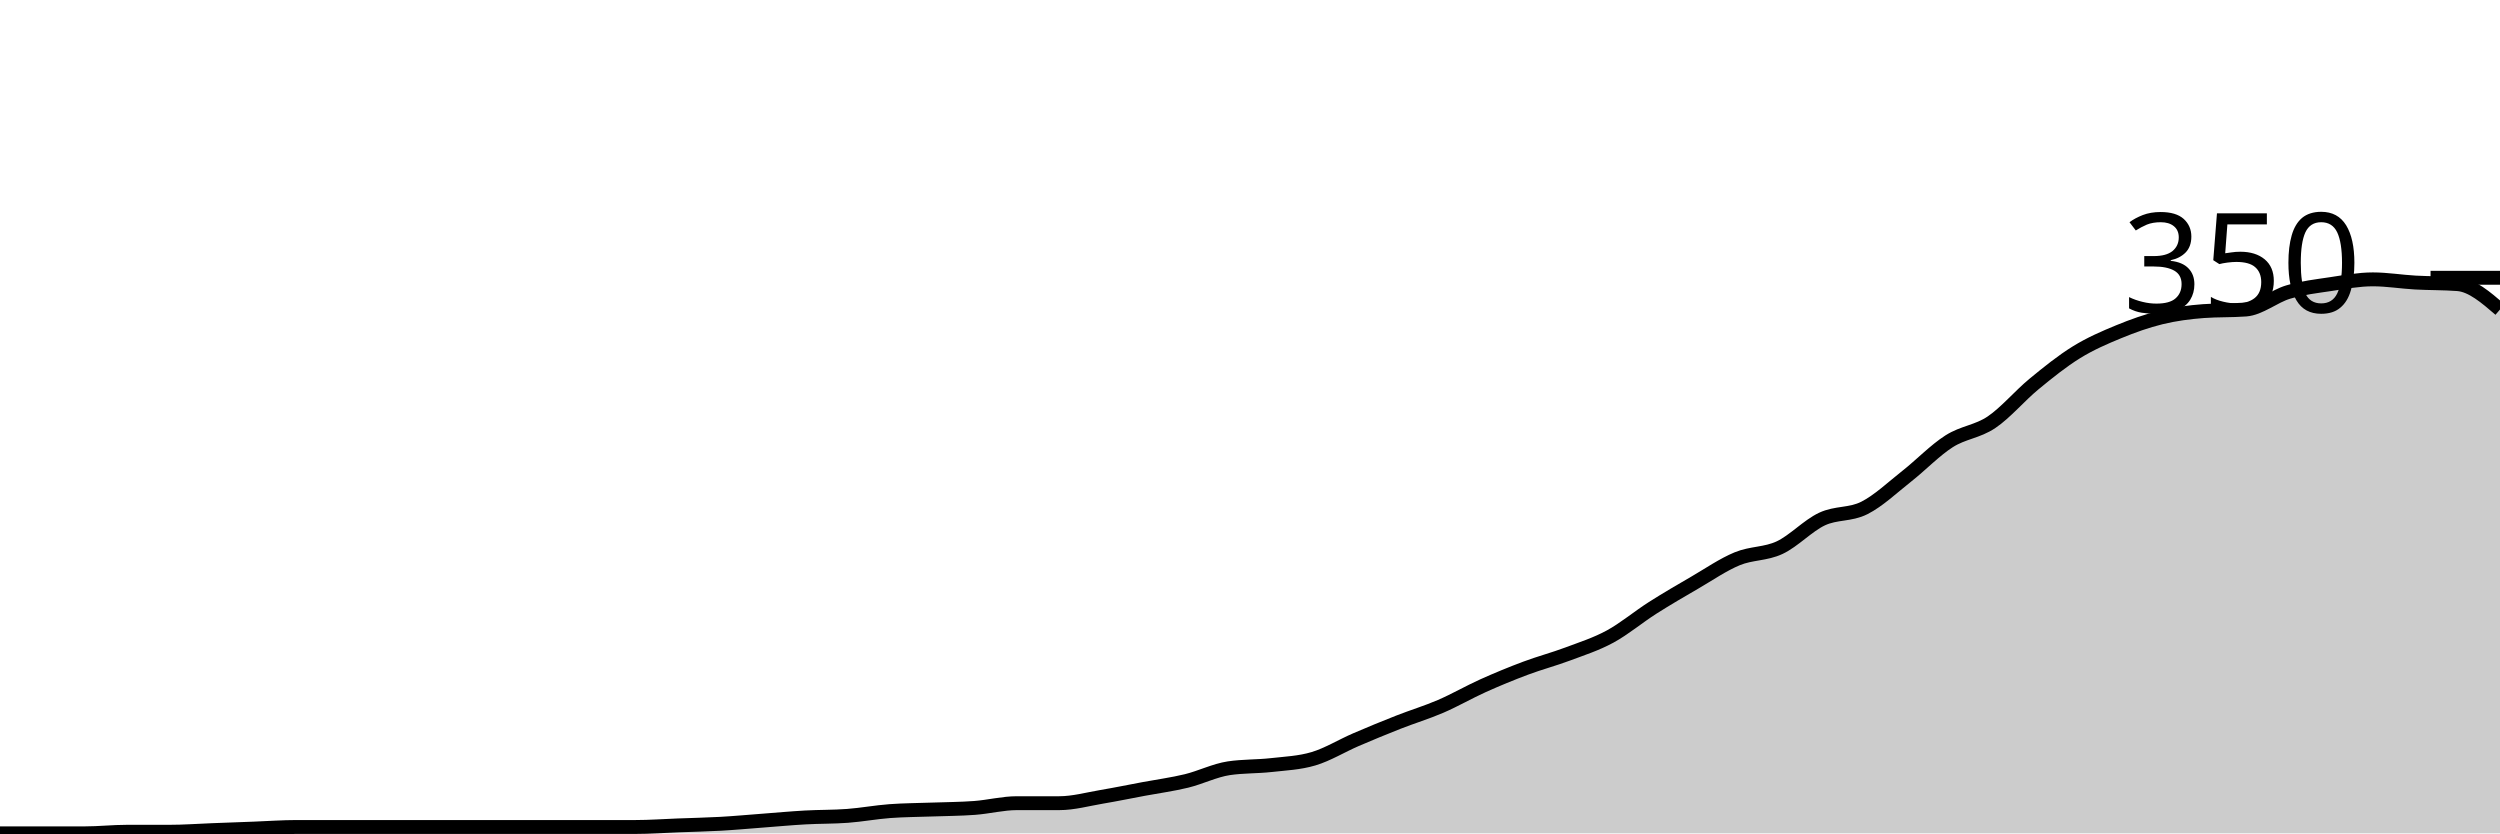
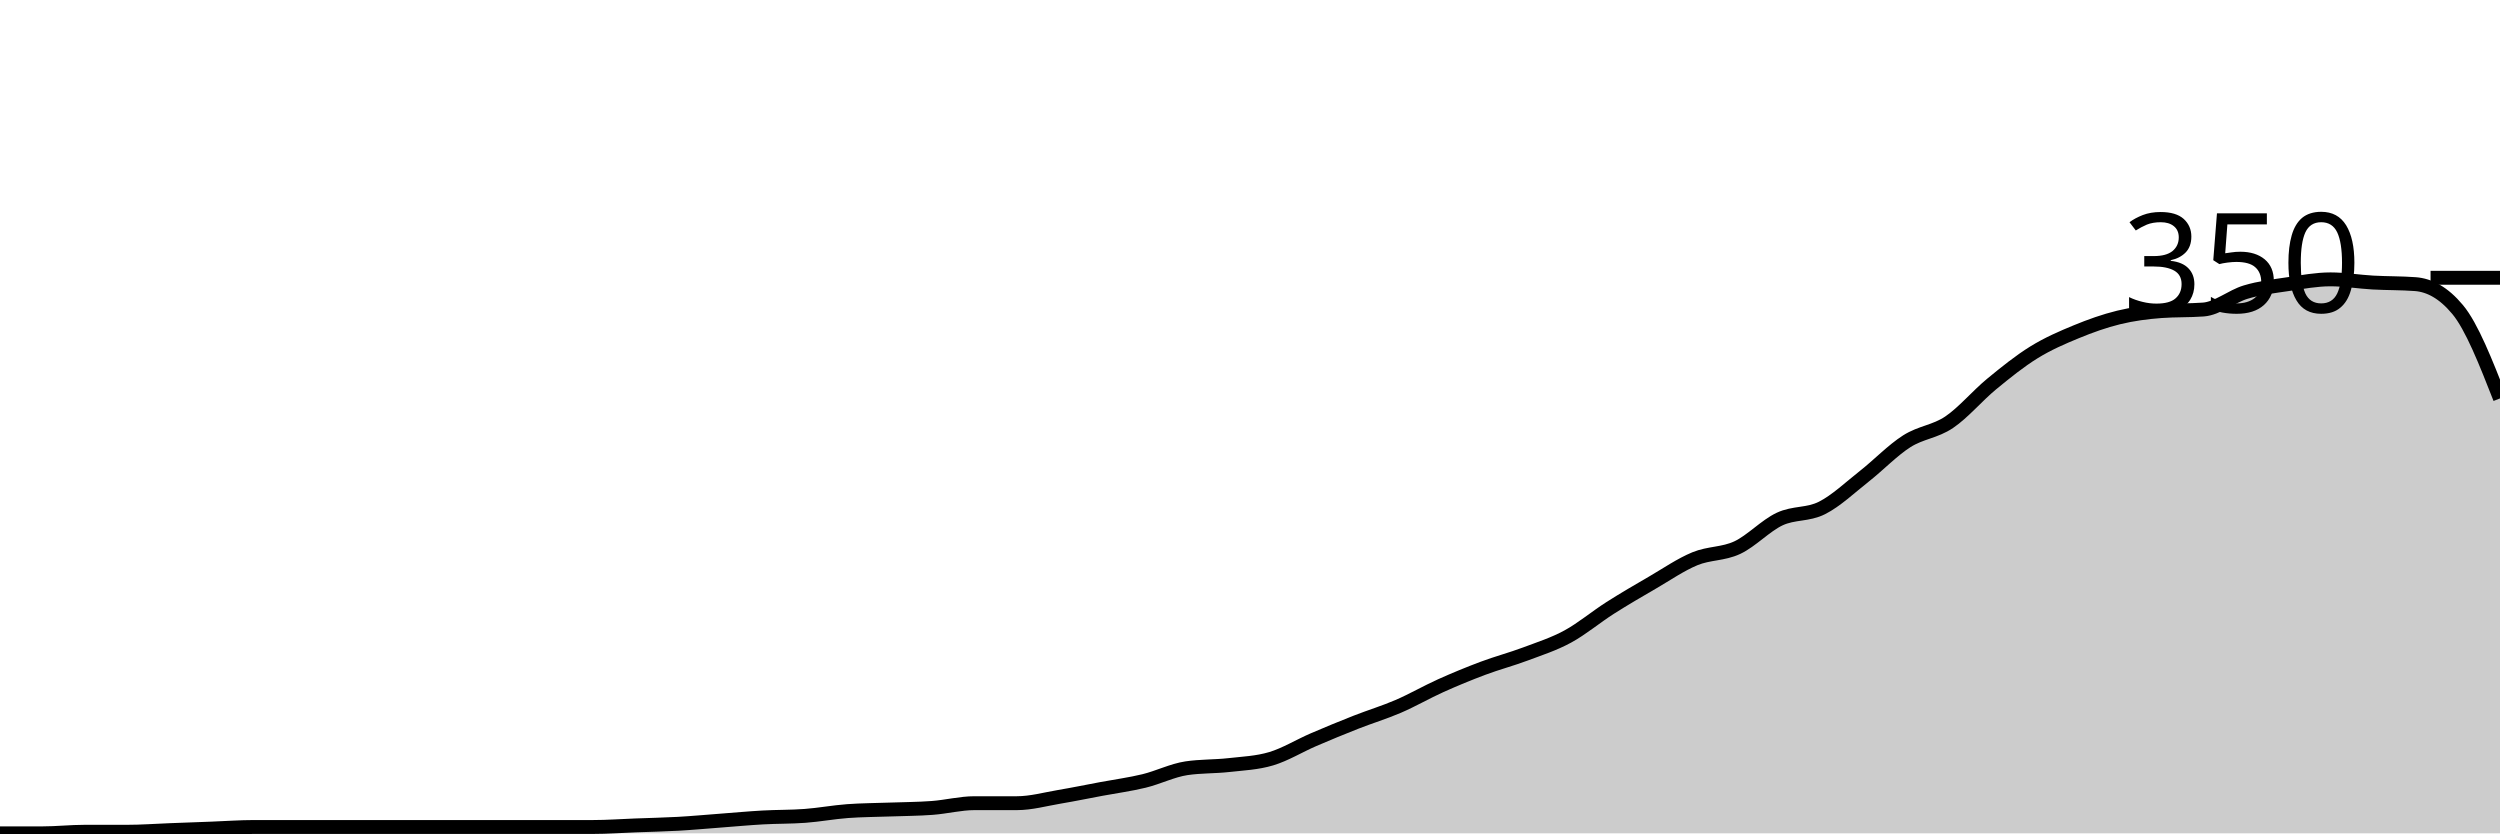
<svg xmlns="http://www.w3.org/2000/svg" viewBox="0 0 180 60">
  <g transform="translate(0,20)">
-     <path class="area" fill="rgba(0, 0, 0, 0.2)" d="M0,40C1.017,40,2.034,40,3.051,40C4.068,40,5.085,40,6.102,40C7.119,40,8.136,39.886,9.153,39.886C10.169,39.886,11.186,39.886,12.203,39.886C13.22,39.886,14.237,39.81,15.254,39.771C16.271,39.733,17.288,39.695,18.305,39.657C19.322,39.619,20.339,39.543,21.356,39.543C22.373,39.543,23.39,39.543,24.407,39.543C25.424,39.543,26.441,39.543,27.458,39.543C28.475,39.543,29.492,39.543,30.508,39.543C31.525,39.543,32.542,39.543,33.559,39.543C34.576,39.543,35.593,39.543,36.61,39.543C37.627,39.543,38.644,39.543,39.661,39.543C40.678,39.543,41.695,39.543,42.712,39.543C43.729,39.543,44.746,39.543,45.763,39.543C46.78,39.543,47.797,39.467,48.814,39.429C49.831,39.39,50.847,39.371,51.864,39.314C52.881,39.257,53.898,39.162,54.915,39.086C55.932,39.01,56.949,38.914,57.966,38.857C58.983,38.8,60,38.819,61.017,38.743C62.034,38.667,63.051,38.476,64.068,38.4C65.085,38.324,66.102,38.324,67.119,38.286C68.136,38.248,69.153,38.248,70.169,38.171C71.186,38.095,72.203,37.829,73.22,37.829C74.237,37.829,75.254,37.829,76.271,37.829C77.288,37.829,78.305,37.543,79.322,37.371C80.339,37.2,81.356,36.99,82.373,36.8C83.39,36.61,84.407,36.476,85.424,36.229C86.441,35.981,87.458,35.467,88.475,35.314C89.492,35.162,90.508,35.2,91.525,35.086C92.542,34.971,93.559,34.933,94.576,34.629C95.593,34.324,96.61,33.695,97.627,33.257C98.644,32.819,99.661,32.4,100.678,32C101.695,31.6,102.712,31.295,103.729,30.857C104.746,30.419,105.763,29.829,106.78,29.371C107.797,28.914,108.814,28.495,109.831,28.114C110.847,27.733,111.864,27.467,112.881,27.086C113.898,26.705,114.915,26.381,115.932,25.829C116.949,25.276,117.966,24.419,118.983,23.771C120,23.124,121.017,22.533,122.034,21.943C123.051,21.352,124.068,20.648,125.085,20.229C126.102,19.81,127.119,19.905,128.136,19.429C129.153,18.952,130.169,17.848,131.186,17.371C132.203,16.895,133.22,17.086,134.237,16.571C135.254,16.057,136.271,15.086,137.288,14.286C138.305,13.486,139.322,12.419,140.339,11.771C141.356,11.124,142.373,11.086,143.39,10.4C144.407,9.714,145.424,8.495,146.441,7.657C147.458,6.819,148.475,6,149.492,5.371C150.508,4.743,151.525,4.305,152.542,3.886C153.559,3.467,154.576,3.105,155.593,2.857C156.61,2.61,157.627,2.476,158.644,2.4C159.661,2.324,160.678,2.362,161.695,2.286C162.712,2.21,163.729,1.333,164.746,1.029C165.763,0.724,166.78,0.61,167.797,0.457C168.814,0.305,169.831,0.114,170.847,0.114C171.864,0.114,172.881,0.286,173.898,0.343C174.915,0.4,175.932,0.381,176.949,0.457C177.966,0.533,178.983,1.41,180,2.286L180,40C178.983,40,177.966,40,176.949,40C175.932,40,174.915,40,173.898,40C172.881,40,171.864,40,170.847,40C169.831,40,168.814,40,167.797,40C166.78,40,165.763,40,164.746,40C163.729,40,162.712,40,161.695,40C160.678,40,159.661,40,158.644,40C157.627,40,156.61,40,155.593,40C154.576,40,153.559,40,152.542,40C151.525,40,150.508,40,149.492,40C148.475,40,147.458,40,146.441,40C145.424,40,144.407,40,143.39,40C142.373,40,141.356,40,140.339,40C139.322,40,138.305,40,137.288,40C136.271,40,135.254,40,134.237,40C133.22,40,132.203,40,131.186,40C130.169,40,129.153,40,128.136,40C127.119,40,126.102,40,125.085,40C124.068,40,123.051,40,122.034,40C121.017,40,120,40,118.983,40C117.966,40,116.949,40,115.932,40C114.915,40,113.898,40,112.881,40C111.864,40,110.847,40,109.831,40C108.814,40,107.797,40,106.78,40C105.763,40,104.746,40,103.729,40C102.712,40,101.695,40,100.678,40C99.661,40,98.644,40,97.627,40C96.61,40,95.593,40,94.576,40C93.559,40,92.542,40,91.525,40C90.508,40,89.492,40,88.475,40C87.458,40,86.441,40,85.424,40C84.407,40,83.39,40,82.373,40C81.356,40,80.339,40,79.322,40C78.305,40,77.288,40,76.271,40C75.254,40,74.237,40,73.22,40C72.203,40,71.186,40,70.169,40C69.153,40,68.136,40,67.119,40C66.102,40,65.085,40,64.068,40C63.051,40,62.034,40,61.017,40C60,40,58.983,40,57.966,40C56.949,40,55.932,40,54.915,40C53.898,40,52.881,40,51.864,40C50.847,40,49.831,40,48.814,40C47.797,40,46.78,40,45.763,40C44.746,40,43.729,40,42.712,40C41.695,40,40.678,40,39.661,40C38.644,40,37.627,40,36.61,40C35.593,40,34.576,40,33.559,40C32.542,40,31.525,40,30.508,40C29.492,40,28.475,40,27.458,40C26.441,40,25.424,40,24.407,40C23.39,40,22.373,40,21.356,40C20.339,40,19.322,40,18.305,40C17.288,40,16.271,40,15.254,40C14.237,40,13.22,40,12.203,40C11.186,40,10.169,40,9.153,40C8.136,40,7.119,40,6.102,40C5.085,40,4.068,40,3.051,40C2.034,40,1.017,40,0,40Z" />
-     <path class="line" stroke="black" fill="none" d="M0,40C1.017,40,2.034,40,3.051,40C4.068,40,5.085,40,6.102,40C7.119,40,8.136,39.886,9.153,39.886C10.169,39.886,11.186,39.886,12.203,39.886C13.22,39.886,14.237,39.81,15.254,39.771C16.271,39.733,17.288,39.695,18.305,39.657C19.322,39.619,20.339,39.543,21.356,39.543C22.373,39.543,23.39,39.543,24.407,39.543C25.424,39.543,26.441,39.543,27.458,39.543C28.475,39.543,29.492,39.543,30.508,39.543C31.525,39.543,32.542,39.543,33.559,39.543C34.576,39.543,35.593,39.543,36.61,39.543C37.627,39.543,38.644,39.543,39.661,39.543C40.678,39.543,41.695,39.543,42.712,39.543C43.729,39.543,44.746,39.543,45.763,39.543C46.78,39.543,47.797,39.467,48.814,39.429C49.831,39.39,50.847,39.371,51.864,39.314C52.881,39.257,53.898,39.162,54.915,39.086C55.932,39.01,56.949,38.914,57.966,38.857C58.983,38.8,60,38.819,61.017,38.743C62.034,38.667,63.051,38.476,64.068,38.4C65.085,38.324,66.102,38.324,67.119,38.286C68.136,38.248,69.153,38.248,70.169,38.171C71.186,38.095,72.203,37.829,73.22,37.829C74.237,37.829,75.254,37.829,76.271,37.829C77.288,37.829,78.305,37.543,79.322,37.371C80.339,37.2,81.356,36.99,82.373,36.8C83.39,36.61,84.407,36.476,85.424,36.229C86.441,35.981,87.458,35.467,88.475,35.314C89.492,35.162,90.508,35.2,91.525,35.086C92.542,34.971,93.559,34.933,94.576,34.629C95.593,34.324,96.61,33.695,97.627,33.257C98.644,32.819,99.661,32.4,100.678,32C101.695,31.6,102.712,31.295,103.729,30.857C104.746,30.419,105.763,29.829,106.78,29.371C107.797,28.914,108.814,28.495,109.831,28.114C110.847,27.733,111.864,27.467,112.881,27.086C113.898,26.705,114.915,26.381,115.932,25.829C116.949,25.276,117.966,24.419,118.983,23.771C120,23.124,121.017,22.533,122.034,21.943C123.051,21.352,124.068,20.648,125.085,20.229C126.102,19.81,127.119,19.905,128.136,19.429C129.153,18.952,130.169,17.848,131.186,17.371C132.203,16.895,133.22,17.086,134.237,16.571C135.254,16.057,136.271,15.086,137.288,14.286C138.305,13.486,139.322,12.419,140.339,11.771C141.356,11.124,142.373,11.086,143.39,10.4C144.407,9.714,145.424,8.495,146.441,7.657C147.458,6.819,148.475,6,149.492,5.371C150.508,4.743,151.525,4.305,152.542,3.886C153.559,3.467,154.576,3.105,155.593,2.857C156.61,2.61,157.627,2.476,158.644,2.4C159.661,2.324,160.678,2.362,161.695,2.286C162.712,2.21,163.729,1.333,164.746,1.029C165.763,0.724,166.78,0.61,167.797,0.457C168.814,0.305,169.831,0.114,170.847,0.114C171.864,0.114,172.881,0.286,173.898,0.343C174.915,0.4,175.932,0.381,176.949,0.457C177.966,0.533,178.983,1.41,180,2.286" />
+     <path class="area" fill="rgba(0, 0, 0, 0.2)" d="M0,40C1.017,40,2.034,40,3.051,40C4.068,40,5.085,39.886,6.102,39.886C7.119,39.886,8.136,39.886,9.153,39.886C10.169,39.886,11.186,39.81,12.203,39.771C13.22,39.733,14.237,39.695,15.254,39.657C16.271,39.619,17.288,39.543,18.305,39.543C19.322,39.543,20.339,39.543,21.356,39.543C22.373,39.543,23.39,39.543,24.407,39.543C25.424,39.543,26.441,39.543,27.458,39.543C28.475,39.543,29.492,39.543,30.508,39.543C31.525,39.543,32.542,39.543,33.559,39.543C34.576,39.543,35.593,39.543,36.61,39.543C37.627,39.543,38.644,39.543,39.661,39.543C40.678,39.543,41.695,39.543,42.712,39.543C43.729,39.543,44.746,39.467,45.763,39.429C46.78,39.39,47.797,39.371,48.814,39.314C49.831,39.257,50.847,39.162,51.864,39.086C52.881,39.01,53.898,38.914,54.915,38.857C55.932,38.8,56.949,38.819,57.966,38.743C58.983,38.667,60,38.476,61.017,38.4C62.034,38.324,63.051,38.324,64.068,38.286C65.085,38.248,66.102,38.248,67.119,38.171C68.136,38.095,69.153,37.829,70.169,37.829C71.186,37.829,72.203,37.829,73.22,37.829C74.237,37.829,75.254,37.543,76.271,37.371C77.288,37.2,78.305,36.99,79.322,36.8C80.339,36.61,81.356,36.476,82.373,36.229C83.39,35.981,84.407,35.467,85.424,35.314C86.441,35.162,87.458,35.2,88.475,35.086C89.492,34.971,90.508,34.933,91.525,34.629C92.542,34.324,93.559,33.695,94.576,33.257C95.593,32.819,96.61,32.4,97.627,32C98.644,31.6,99.661,31.295,100.678,30.857C101.695,30.419,102.712,29.829,103.729,29.371C104.746,28.914,105.763,28.495,106.78,28.114C107.797,27.733,108.814,27.467,109.831,27.086C110.847,26.705,111.864,26.381,112.881,25.829C113.898,25.276,114.915,24.419,115.932,23.771C116.949,23.124,117.966,22.533,118.983,21.943C120,21.352,121.017,20.648,122.034,20.229C123.051,19.81,124.068,19.905,125.085,19.429C126.102,18.952,127.119,17.848,128.136,17.371C129.153,16.895,130.169,17.086,131.186,16.571C132.203,16.057,133.22,15.086,134.237,14.286C135.254,13.486,136.271,12.419,137.288,11.771C138.305,11.124,139.322,11.086,140.339,10.4C141.356,9.714,142.373,8.495,143.39,7.657C144.407,6.819,145.424,6,146.441,5.371C147.458,4.743,148.475,4.305,149.492,3.886C150.508,3.467,151.525,3.105,152.542,2.857C153.559,2.61,154.576,2.476,155.593,2.4C156.61,2.324,157.627,2.362,158.644,2.286C159.661,2.21,160.678,1.333,161.695,1.029C162.712,0.724,163.729,0.61,164.746,0.457C165.763,0.305,166.78,0.114,167.797,0.114C168.814,0.114,169.831,0.286,170.847,0.343C171.864,0.4,172.881,0.381,173.898,0.457C174.915,0.533,175.932,1.067,176.949,2.286C177.966,3.505,178.983,6.095,180,8.686L180,40C178.983,40,177.966,40,176.949,40C175.932,40,174.915,40,173.898,40C172.881,40,171.864,40,170.847,40C169.831,40,168.814,40,167.797,40C166.78,40,165.763,40,164.746,40C163.729,40,162.712,40,161.695,40C160.678,40,159.661,40,158.644,40C157.627,40,156.61,40,155.593,40C154.576,40,153.559,40,152.542,40C151.525,40,150.508,40,149.492,40C148.475,40,147.458,40,146.441,40C145.424,40,144.407,40,143.39,40C142.373,40,141.356,40,140.339,40C139.322,40,138.305,40,137.288,40C136.271,40,135.254,40,134.237,40C133.22,40,132.203,40,131.186,40C130.169,40,129.153,40,128.136,40C127.119,40,126.102,40,125.085,40C124.068,40,123.051,40,122.034,40C121.017,40,120,40,118.983,40C117.966,40,116.949,40,115.932,40C114.915,40,113.898,40,112.881,40C111.864,40,110.847,40,109.831,40C108.814,40,107.797,40,106.78,40C105.763,40,104.746,40,103.729,40C102.712,40,101.695,40,100.678,40C99.661,40,98.644,40,97.627,40C96.61,40,95.593,40,94.576,40C93.559,40,92.542,40,91.525,40C90.508,40,89.492,40,88.475,40C87.458,40,86.441,40,85.424,40C84.407,40,83.39,40,82.373,40C81.356,40,80.339,40,79.322,40C78.305,40,77.288,40,76.271,40C75.254,40,74.237,40,73.22,40C72.203,40,71.186,40,70.169,40C69.153,40,68.136,40,67.119,40C66.102,40,65.085,40,64.068,40C63.051,40,62.034,40,61.017,40C60,40,58.983,40,57.966,40C56.949,40,55.932,40,54.915,40C53.898,40,52.881,40,51.864,40C50.847,40,49.831,40,48.814,40C47.797,40,46.78,40,45.763,40C44.746,40,43.729,40,42.712,40C41.695,40,40.678,40,39.661,40C38.644,40,37.627,40,36.61,40C35.593,40,34.576,40,33.559,40C32.542,40,31.525,40,30.508,40C29.492,40,28.475,40,27.458,40C26.441,40,25.424,40,24.407,40C23.39,40,22.373,40,21.356,40C20.339,40,19.322,40,18.305,40C17.288,40,16.271,40,15.254,40C14.237,40,13.22,40,12.203,40C11.186,40,10.169,40,9.153,40C8.136,40,7.119,40,6.102,40C5.085,40,4.068,40,3.051,40C2.034,40,1.017,40,0,40Z" />
+     <path class="line" stroke="black" fill="none" d="M0,40C1.017,40,2.034,40,3.051,40C4.068,40,5.085,39.886,6.102,39.886C7.119,39.886,8.136,39.886,9.153,39.886C10.169,39.886,11.186,39.81,12.203,39.771C13.22,39.733,14.237,39.695,15.254,39.657C16.271,39.619,17.288,39.543,18.305,39.543C19.322,39.543,20.339,39.543,21.356,39.543C22.373,39.543,23.39,39.543,24.407,39.543C25.424,39.543,26.441,39.543,27.458,39.543C28.475,39.543,29.492,39.543,30.508,39.543C31.525,39.543,32.542,39.543,33.559,39.543C34.576,39.543,35.593,39.543,36.61,39.543C37.627,39.543,38.644,39.543,39.661,39.543C40.678,39.543,41.695,39.543,42.712,39.543C43.729,39.543,44.746,39.467,45.763,39.429C46.78,39.39,47.797,39.371,48.814,39.314C49.831,39.257,50.847,39.162,51.864,39.086C52.881,39.01,53.898,38.914,54.915,38.857C55.932,38.8,56.949,38.819,57.966,38.743C58.983,38.667,60,38.476,61.017,38.4C62.034,38.324,63.051,38.324,64.068,38.286C65.085,38.248,66.102,38.248,67.119,38.171C68.136,38.095,69.153,37.829,70.169,37.829C71.186,37.829,72.203,37.829,73.22,37.829C74.237,37.829,75.254,37.543,76.271,37.371C77.288,37.2,78.305,36.99,79.322,36.8C80.339,36.61,81.356,36.476,82.373,36.229C83.39,35.981,84.407,35.467,85.424,35.314C86.441,35.162,87.458,35.2,88.475,35.086C89.492,34.971,90.508,34.933,91.525,34.629C92.542,34.324,93.559,33.695,94.576,33.257C95.593,32.819,96.61,32.4,97.627,32C98.644,31.6,99.661,31.295,100.678,30.857C101.695,30.419,102.712,29.829,103.729,29.371C104.746,28.914,105.763,28.495,106.78,28.114C107.797,27.733,108.814,27.467,109.831,27.086C110.847,26.705,111.864,26.381,112.881,25.829C113.898,25.276,114.915,24.419,115.932,23.771C116.949,23.124,117.966,22.533,118.983,21.943C120,21.352,121.017,20.648,122.034,20.229C123.051,19.81,124.068,19.905,125.085,19.429C126.102,18.952,127.119,17.848,128.136,17.371C129.153,16.895,130.169,17.086,131.186,16.571C132.203,16.057,133.22,15.086,134.237,14.286C135.254,13.486,136.271,12.419,137.288,11.771C138.305,11.124,139.322,11.086,140.339,10.4C141.356,9.714,142.373,8.495,143.39,7.657C144.407,6.819,145.424,6,146.441,5.371C147.458,4.743,148.475,4.305,149.492,3.886C150.508,3.467,151.525,3.105,152.542,2.857C153.559,2.61,154.576,2.476,155.593,2.4C156.61,2.324,157.627,2.362,158.644,2.286C159.661,2.21,160.678,1.333,161.695,1.029C162.712,0.724,163.729,0.61,164.746,0.457C165.763,0.305,166.78,0.114,167.797,0.114C168.814,0.114,169.831,0.286,170.847,0.343C171.864,0.4,172.881,0.381,173.898,0.457C174.915,0.533,175.932,1.067,176.949,2.286C177.966,3.505,178.983,6.095,180,8.686" />
    <path class="axis-ceiling" stroke-width="1" stroke="black" fill="none" d="M175,0L180,0" />
    <text class="axis-ceiling-label" font-family="sans-serif" text-anchor="end" font-size="10px" x="170" y="2.5">350</text>
  </g>
</svg>
